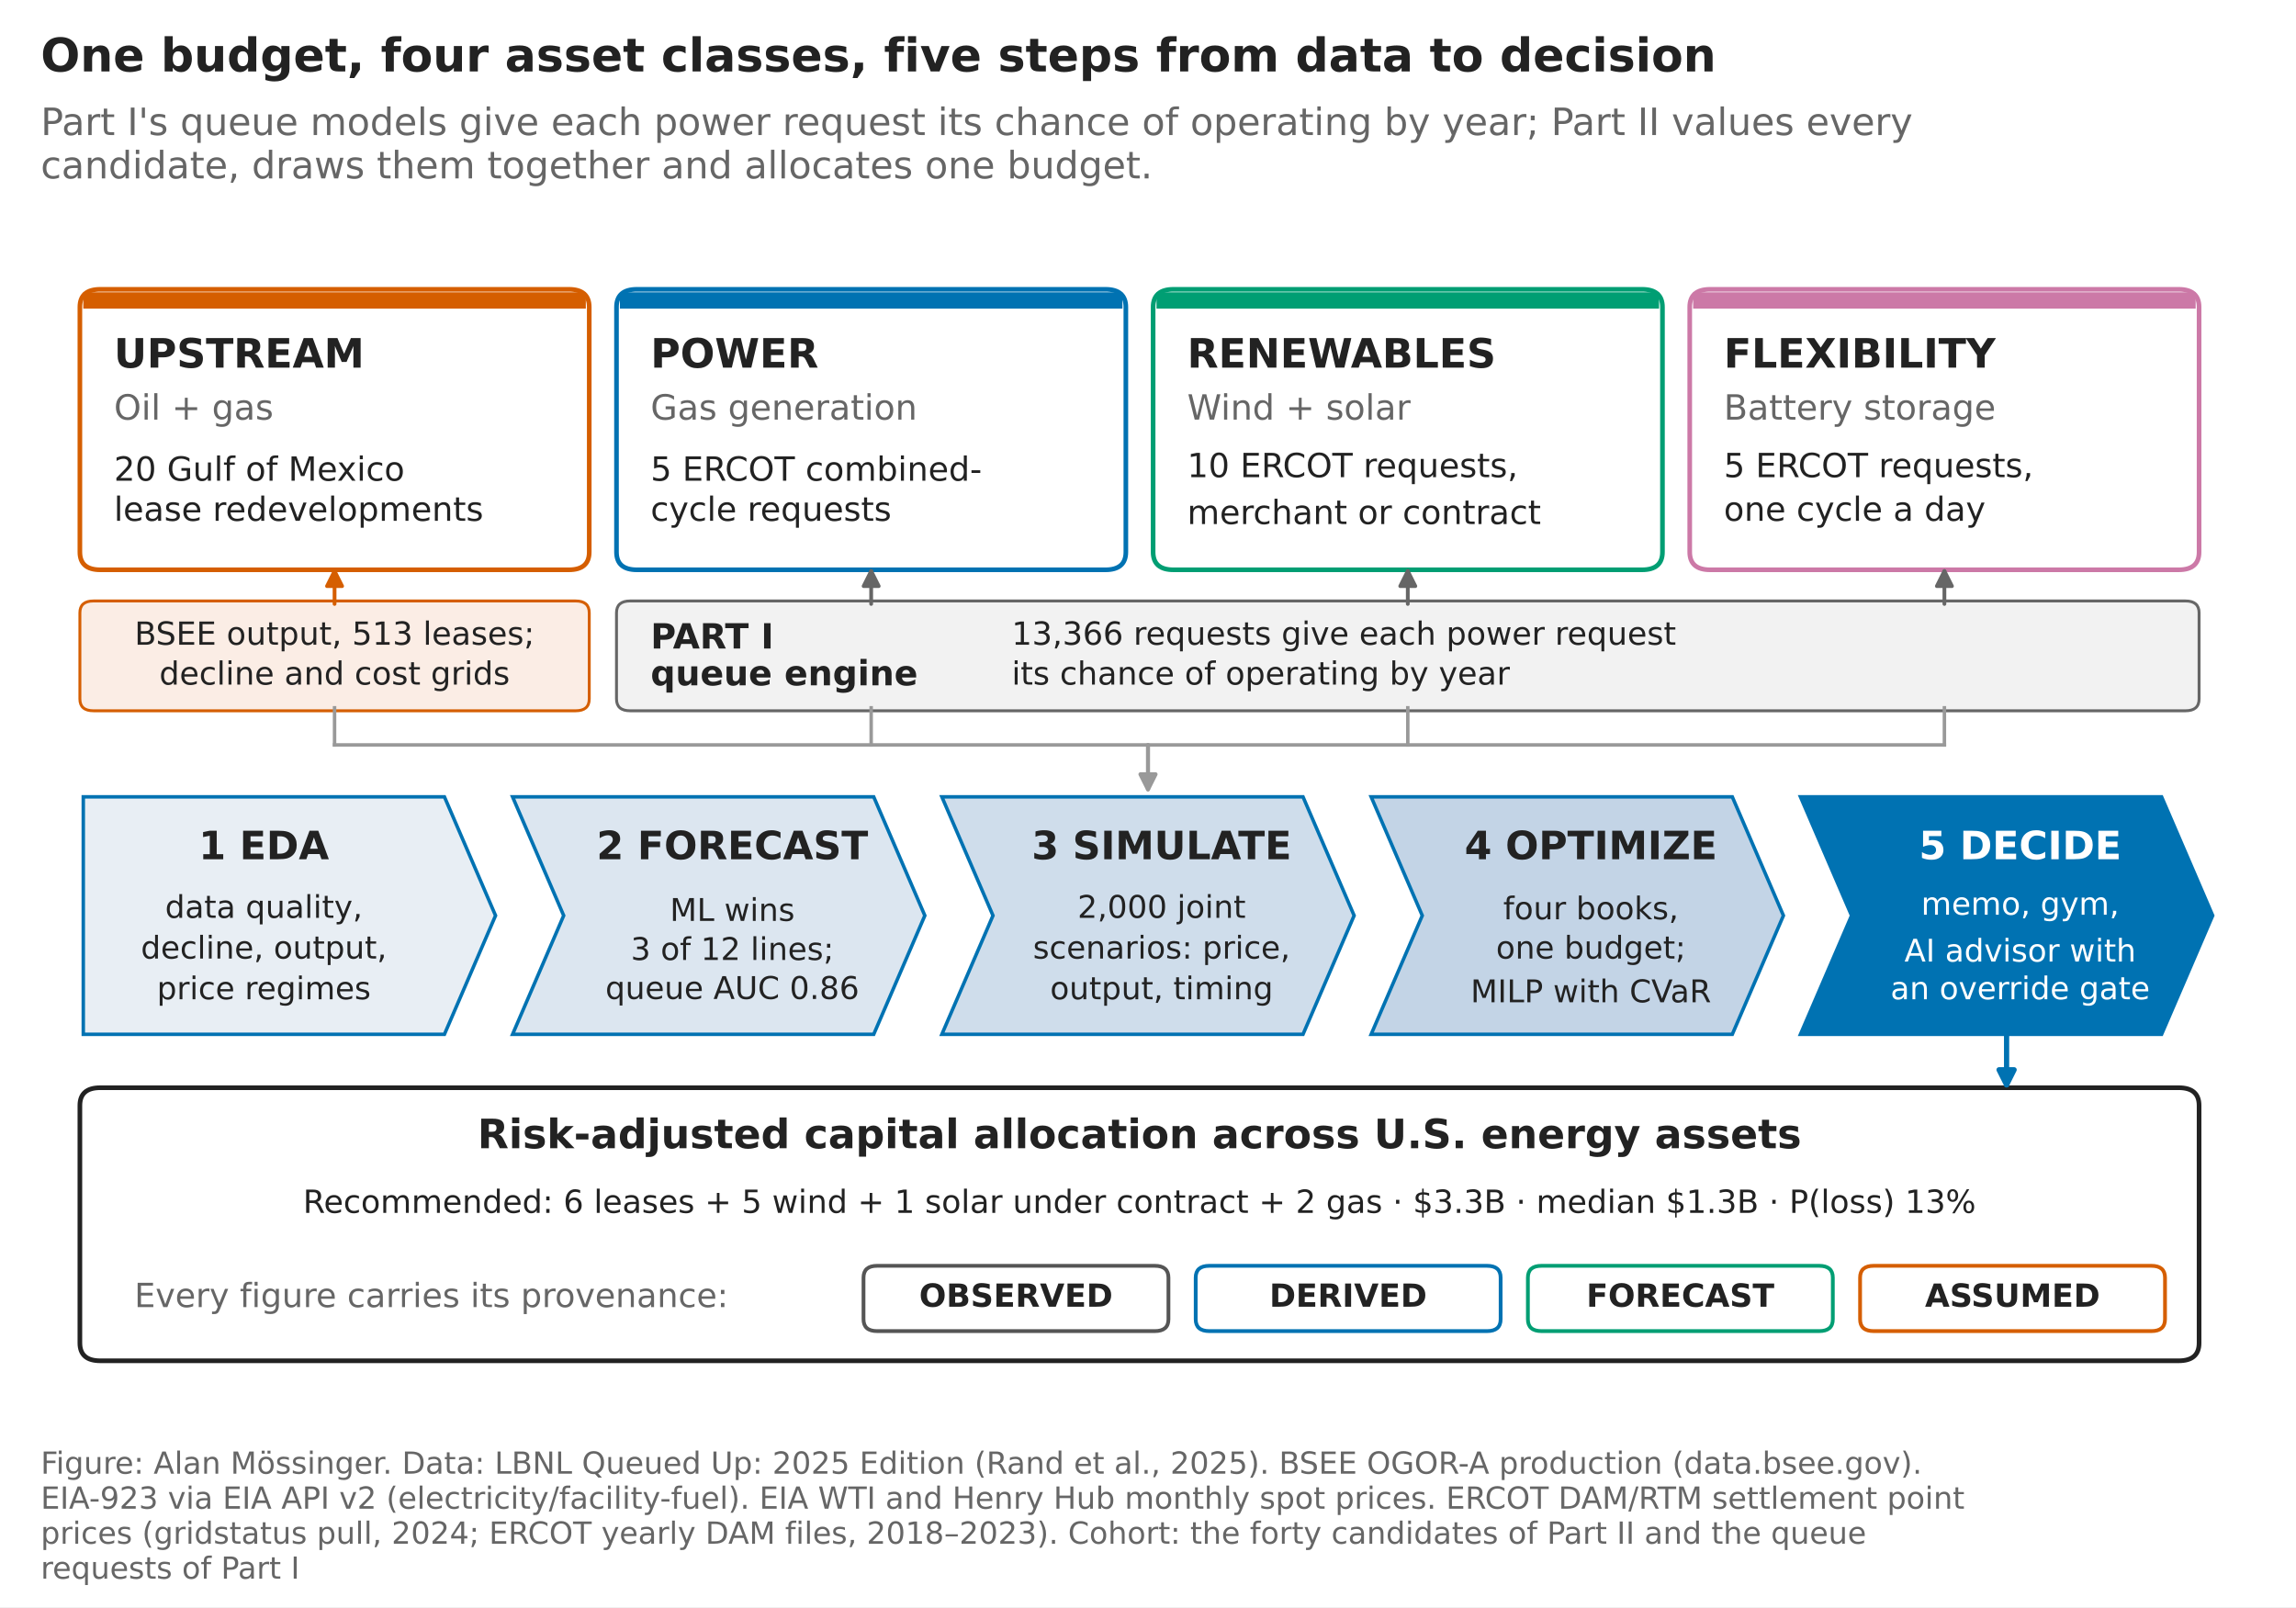
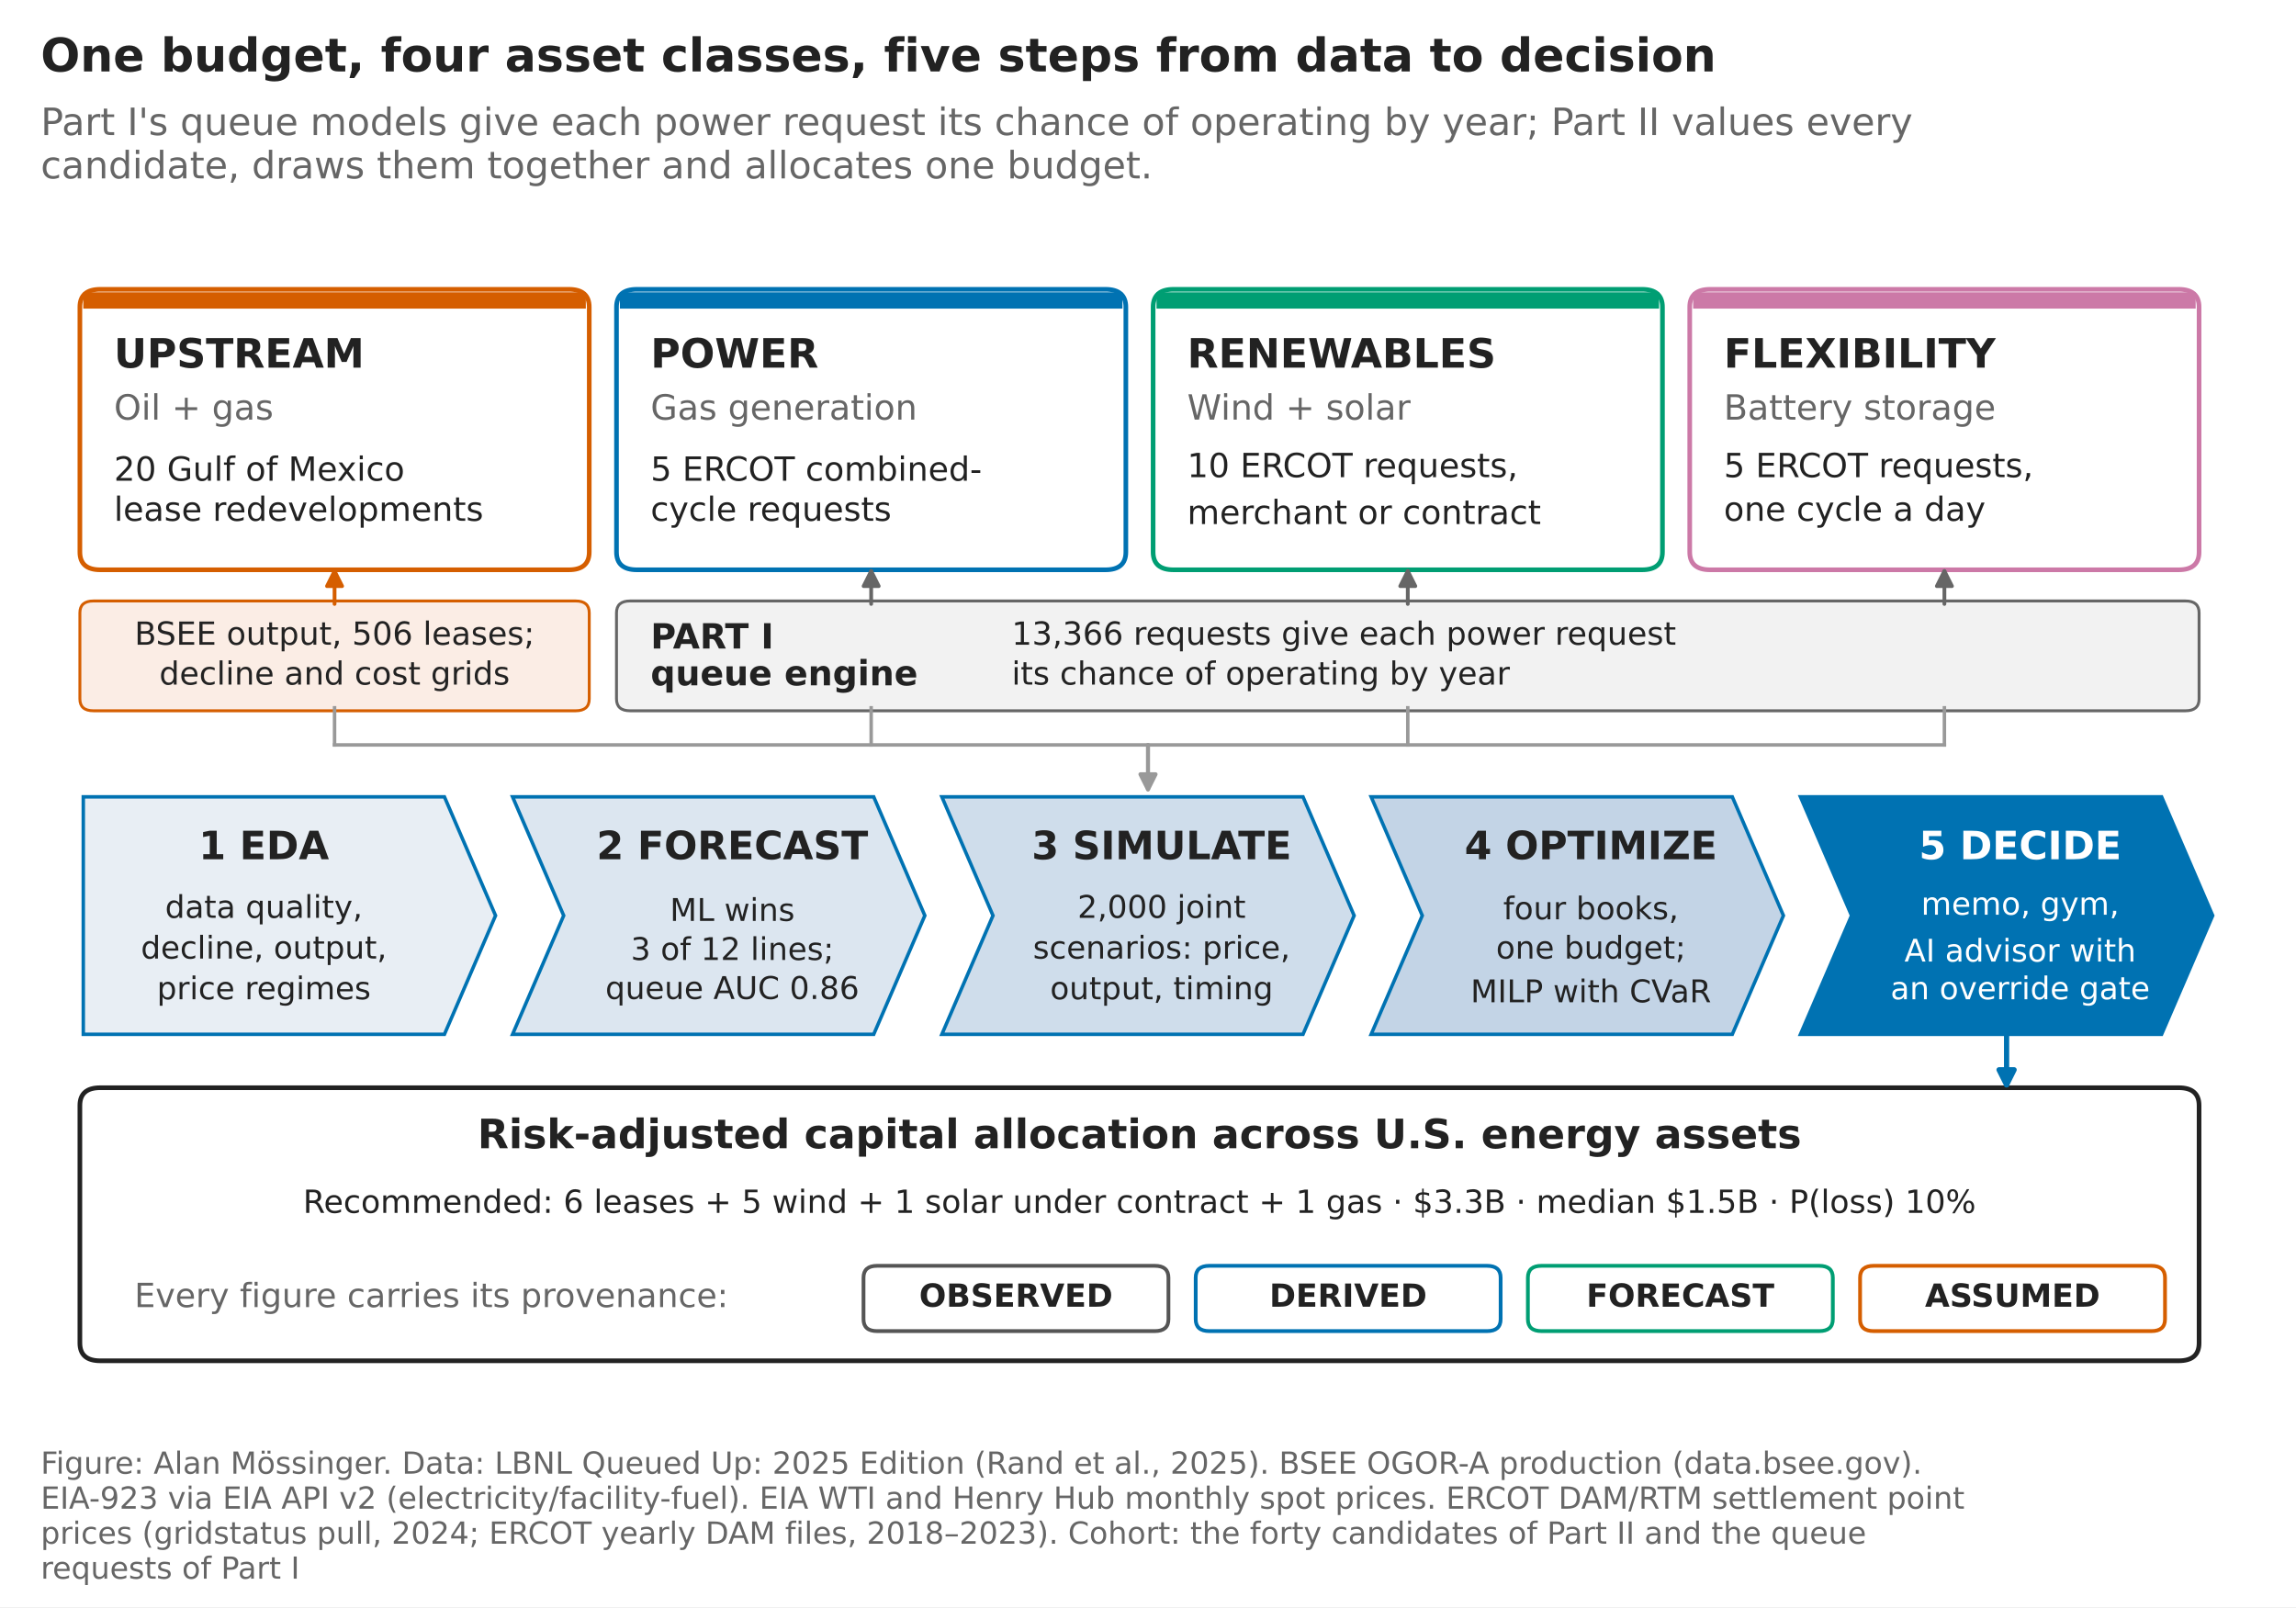
<svg xmlns="http://www.w3.org/2000/svg" width="792pt" height="554.4pt" viewBox="0 0 792 554.4" version="1.1">
  <defs>
    <style type="text/css">*{stroke-linejoin: round; stroke-linecap: butt}</style>
  </defs>
  <g id="figure_1">
    <g id="patch_1">
      <path d="M 0 554.4  L 792 554.4  L 792 0  L 0 0  z " style="fill: #ffffff" />
    </g>
    <g id="axes_1">
      <g id="patch_2">
        <path d="M 34.607 196.565  L 196.206 196.565  Q 203.257 196.565 203.257 190.422  L 203.257 105.95  Q 203.257 99.807 196.206 99.807  L 34.607 99.807  Q 27.556 99.807 27.556 105.95  L 27.556 190.422  Q 27.556 196.565 34.607 196.565  z " clip-path="url(#pcafd7ac4c9)" style="fill: #ffffff; stroke: #d55e00; stroke-width: 1.6; stroke-linejoin: miter" />
      </g>
      <g id="patch_3">
        <path d="M 28.731 106.462  L 202.082 106.462  L 202.082 100.83  L 28.731 100.83  z " clip-path="url(#pcafd7ac4c9)" style="fill: #d55e00" />
      </g>
      <g id="patch_4">
        <path d="M 219.711 196.565  L 381.309 196.565  Q 388.361 196.565 388.361 190.422  L 388.361 105.95  Q 388.361 99.807 381.309 99.807  L 219.711 99.807  Q 212.659 99.807 212.659 105.95  L 212.659 190.422  Q 212.659 196.565 219.711 196.565  z " clip-path="url(#pcafd7ac4c9)" style="fill: #ffffff; stroke: #0072b2; stroke-width: 1.6; stroke-linejoin: miter" />
      </g>
      <g id="patch_5">
        <path d="M 213.834 106.462  L 387.186 106.462  L 387.186 100.83  L 213.834 100.83  z " clip-path="url(#pcafd7ac4c9)" style="fill: #0072b2" />
      </g>
      <g id="patch_6">
        <path d="M 404.814 196.565  L 566.413 196.565  Q 573.464 196.565 573.464 190.422  L 573.464 105.95  Q 573.464 99.807 566.413 99.807  L 404.814 99.807  Q 397.763 99.807 397.763 105.95  L 397.763 190.422  Q 397.763 196.565 404.814 196.565  z " clip-path="url(#pcafd7ac4c9)" style="fill: #ffffff; stroke: #009e73; stroke-width: 1.6; stroke-linejoin: miter" />
      </g>
      <g id="patch_7">
        <path d="M 398.938 106.462  L 572.289 106.462  L 572.289 100.83  L 398.938 100.83  z " clip-path="url(#pcafd7ac4c9)" style="fill: #009e73" />
      </g>
      <g id="patch_8">
        <path d="M 589.918 196.565  L 751.517 196.565  Q 758.568 196.565 758.568 190.422  L 758.568 105.95  Q 758.568 99.807 751.517 99.807  L 589.918 99.807  Q 582.867 99.807 582.867 105.95  L 582.867 190.422  Q 582.867 196.565 589.918 196.565  z " clip-path="url(#pcafd7ac4c9)" style="fill: #ffffff; stroke: #cc79a7; stroke-width: 1.6; stroke-linejoin: miter" />
      </g>
      <g id="patch_9">
        <path d="M 584.042 106.462  L 757.393 106.462  L 757.393 100.83  L 584.042 100.83  z " clip-path="url(#pcafd7ac4c9)" style="fill: #cc79a7" />
      </g>
      <g id="patch_10">
        <path d="M 32.257 245.201  L 198.556 245.201  Q 203.257 245.201 203.257 241.105  L 203.257 211.412  Q 203.257 207.316 198.556 207.316  L 32.257 207.316  Q 27.556 207.316 27.556 211.412  L 27.556 241.105  Q 27.556 245.201 32.257 245.201  z " clip-path="url(#pcafd7ac4c9)" style="fill: #fbede5; stroke: #d55e00; stroke-linejoin: miter" />
      </g>
      <g id="patch_11">
        <path d="M 217.36 245.201  L 753.867 245.201  Q 758.568 245.201 758.568 241.105  L 758.568 211.412  Q 758.568 207.316 753.867 207.316  L 217.36 207.316  Q 212.659 207.316 212.659 211.412  L 212.659 241.105  Q 212.659 245.201 217.36 245.201  z " clip-path="url(#pcafd7ac4c9)" style="fill: #f2f2f2; stroke: #666666; stroke-linejoin: miter" />
      </g>
      <g id="patch_12">
        <path d="M 28.731 356.806  L 153.308 356.806  L 170.937 315.85  L 153.308 274.894  L 28.731 274.894  z " clip-path="url(#pcafd7ac4c9)" style="fill: #e8eef4; stroke: #0072b2; stroke-width: 1.2; stroke-linejoin: miter" />
      </g>
      <g id="patch_13">
        <path d="M 176.814 356.806  L 301.391 356.806  L 319.02 315.85  L 301.391 274.894  L 176.814 274.894  L 194.443 315.85  z " clip-path="url(#pcafd7ac4c9)" style="fill: #dce6f0; stroke: #0072b2; stroke-width: 1.2; stroke-linejoin: miter" />
      </g>
      <g id="patch_14">
        <path d="M 324.897 356.806  L 449.474 356.806  L 467.103 315.85  L 449.474 274.894  L 324.897 274.894  L 342.526 315.85  z " clip-path="url(#pcafd7ac4c9)" style="fill: #cfddeb; stroke: #0072b2; stroke-width: 1.2; stroke-linejoin: miter" />
      </g>
      <g id="patch_15">
        <path d="M 472.98 356.806  L 597.557 356.806  L 615.186 315.85  L 597.557 274.894  L 472.98 274.894  L 490.609 315.85  z " clip-path="url(#pcafd7ac4c9)" style="fill: #c3d4e6; stroke: #0072b2; stroke-width: 1.2; stroke-linejoin: miter" />
      </g>
      <g id="patch_16">
        <path d="M 621.063 356.806  L 745.64 356.806  L 763.269 315.85  L 745.64 274.894  L 621.063 274.894  L 638.692 315.85  z " clip-path="url(#pcafd7ac4c9)" style="fill: #0072b2; stroke: #0072b2; stroke-width: 1.2; stroke-linejoin: miter" />
      </g>
      <g id="patch_17">
        <path d="M 34.607 469.435  L 751.517 469.435  Q 758.568 469.435 758.568 463.291  L 758.568 381.379  Q 758.568 375.236 751.517 375.236  L 34.607 375.236  Q 27.556 375.236 27.556 381.379  L 27.556 463.291  Q 27.556 469.435 34.607 469.435  z " clip-path="url(#pcafd7ac4c9)" style="fill: #ffffff; stroke: #222222; stroke-width: 1.6; stroke-linejoin: miter" />
      </g>
      <g id="patch_18">
        <path d="M 302.567 459.196  L 398.351 459.196  Q 403.052 459.196 403.052 455.1  L 403.052 440.766  Q 403.052 436.67 398.351 436.67  L 302.567 436.67  Q 297.866 436.67 297.866 440.766  L 297.866 455.1  Q 297.866 459.196 302.567 459.196  z " clip-path="url(#pcafd7ac4c9)" style="fill: #ffffff; stroke: #555555; stroke-width: 1.3; stroke-linejoin: miter" />
      </g>
      <g id="patch_19">
        <path d="M 417.155 459.196  L 512.939 459.196  Q 517.64 459.196 517.64 455.1  L 517.64 440.766  Q 517.64 436.67 512.939 436.67  L 417.155 436.67  Q 412.454 436.67 412.454 440.766  L 412.454 455.1  Q 412.454 459.196 417.155 459.196  z " clip-path="url(#pcafd7ac4c9)" style="fill: #ffffff; stroke: #0072b2; stroke-width: 1.3; stroke-linejoin: miter" />
      </g>
      <g id="patch_20">
        <path d="M 531.743 459.196  L 627.527 459.196  Q 632.228 459.196 632.228 455.1  L 632.228 440.766  Q 632.228 436.67 627.527 436.67  L 531.743 436.67  Q 527.042 436.67 527.042 440.766  L 527.042 455.1  Q 527.042 459.196 531.743 459.196  z " clip-path="url(#pcafd7ac4c9)" style="fill: #ffffff; stroke: #009e73; stroke-width: 1.3; stroke-linejoin: miter" />
      </g>
      <g id="patch_21">
        <path d="M 646.331 459.196  L 742.115 459.196  Q 746.816 459.196 746.816 455.1  L 746.816 440.766  Q 746.816 436.67 742.115 436.67  L 646.331 436.67  Q 641.63 436.67 641.63 440.766  L 641.63 455.1  Q 641.63 459.196 646.331 459.196  z " clip-path="url(#pcafd7ac4c9)" style="fill: #ffffff; stroke: #d55e00; stroke-width: 1.3; stroke-linejoin: miter" />
      </g>
      <g id="line2d_1">
        <path d="M 115.406 256.975  L 670.717 256.975  " clip-path="url(#pcafd7ac4c9)" style="fill: none; stroke: #999999; stroke-width: 1.2; stroke-linecap: square" />
      </g>
      <g id="line2d_2">
        <path d="M 115.406 244.177  L 115.406 256.975  " clip-path="url(#pcafd7ac4c9)" style="fill: none; stroke: #999999; stroke-width: 1.2; stroke-linecap: square" />
      </g>
      <g id="line2d_3">
        <path d="M 300.51 244.177  L 300.51 256.975  " clip-path="url(#pcafd7ac4c9)" style="fill: none; stroke: #999999; stroke-width: 1.2; stroke-linecap: square" />
      </g>
      <g id="line2d_4">
        <path d="M 485.614 244.177  L 485.614 256.975  " clip-path="url(#pcafd7ac4c9)" style="fill: none; stroke: #999999; stroke-width: 1.2; stroke-linecap: square" />
      </g>
      <g id="line2d_5">
        <path d="M 670.717 244.177  L 670.717 256.975  " clip-path="url(#pcafd7ac4c9)" style="fill: none; stroke: #999999; stroke-width: 1.2; stroke-linecap: square" />
      </g>
      <g id="text_1">
        <text style="font-weight: 700; font-size: 14px; font-family: 'DejaVu Sans', 'Bitstream Vera Sans', 'Computer Modern Sans Serif', 'Lucida Grande', 'Verdana', 'Geneva', 'Lucid', 'Arial', 'Helvetica', 'Avant Garde', sans-serif; text-anchor: start; fill: #222222" x="39.308" y="126.826" transform="rotate(-0 39.30812 126.8257)">UPSTREAM</text>
      </g>
      <g id="text_2">
        <text style="font-size: 12px; font-family: 'DejaVu Sans', 'Bitstream Vera Sans', 'Computer Modern Sans Serif', 'Lucida Grande', 'Verdana', 'Geneva', 'Lucid', 'Arial', 'Helvetica', 'Avant Garde', sans-serif; text-anchor: start; fill: #666666" x="39.308" y="144.761" transform="rotate(-0 39.30812 144.7612)">Oil + gas</text>
      </g>
      <g id="text_3">
        <text style="font-size: 11.5px; font-family: 'DejaVu Sans', 'Bitstream Vera Sans', 'Computer Modern Sans Serif', 'Lucida Grande', 'Verdana', 'Geneva', 'Lucid', 'Arial', 'Helvetica', 'Avant Garde', sans-serif; fill: #222222" transform="translate(39.30812 165.8357)">20 Gulf of Mexico</text>
        <text style="font-size: 11.5px; font-family: 'DejaVu Sans', 'Bitstream Vera Sans', 'Computer Modern Sans Serif', 'Lucida Grande', 'Verdana', 'Geneva', 'Lucid', 'Arial', 'Helvetica', 'Avant Garde', sans-serif; fill: #222222" transform="translate(39.30812 179.6716)">lease redevelopments</text>
      </g>
      <g id="text_4">
        <text style="font-weight: 700; font-size: 14px; font-family: 'DejaVu Sans', 'Bitstream Vera Sans', 'Computer Modern Sans Serif', 'Lucida Grande', 'Verdana', 'Geneva', 'Lucid', 'Arial', 'Helvetica', 'Avant Garde', sans-serif; text-anchor: start; fill: #222222" x="224.412" y="126.826" transform="rotate(-0 224.4118 126.8257)">POWER</text>
      </g>
      <g id="text_5">
        <text style="font-size: 12px; font-family: 'DejaVu Sans', 'Bitstream Vera Sans', 'Computer Modern Sans Serif', 'Lucida Grande', 'Verdana', 'Geneva', 'Lucid', 'Arial', 'Helvetica', 'Avant Garde', sans-serif; text-anchor: start; fill: #666666" x="224.412" y="144.761" transform="rotate(-0 224.4118 144.7612)">Gas generation</text>
      </g>
      <g id="text_6">
        <text style="font-size: 11.5px; font-family: 'DejaVu Sans', 'Bitstream Vera Sans', 'Computer Modern Sans Serif', 'Lucida Grande', 'Verdana', 'Geneva', 'Lucid', 'Arial', 'Helvetica', 'Avant Garde', sans-serif; fill: #222222" transform="translate(224.4118 165.8357)">5 ERCOT combined-</text>
        <text style="font-size: 11.5px; font-family: 'DejaVu Sans', 'Bitstream Vera Sans', 'Computer Modern Sans Serif', 'Lucida Grande', 'Verdana', 'Geneva', 'Lucid', 'Arial', 'Helvetica', 'Avant Garde', sans-serif; fill: #222222" transform="translate(224.4118 179.6716)">cycle requests</text>
      </g>
      <g id="text_7">
        <text style="font-weight: 700; font-size: 14px; font-family: 'DejaVu Sans', 'Bitstream Vera Sans', 'Computer Modern Sans Serif', 'Lucida Grande', 'Verdana', 'Geneva', 'Lucid', 'Arial', 'Helvetica', 'Avant Garde', sans-serif; text-anchor: start; fill: #222222" x="409.516" y="126.826" transform="rotate(-0 409.5155 126.8257)">RENEWABLES</text>
      </g>
      <g id="text_8">
        <text style="font-size: 12px; font-family: 'DejaVu Sans', 'Bitstream Vera Sans', 'Computer Modern Sans Serif', 'Lucida Grande', 'Verdana', 'Geneva', 'Lucid', 'Arial', 'Helvetica', 'Avant Garde', sans-serif; text-anchor: start; fill: #666666" x="409.516" y="144.761" transform="rotate(-0 409.5155 144.7612)">Wind + solar</text>
      </g>
      <g id="text_9">
        <text style="font-size: 11.5px; font-family: 'DejaVu Sans', 'Bitstream Vera Sans', 'Computer Modern Sans Serif', 'Lucida Grande', 'Verdana', 'Geneva', 'Lucid', 'Arial', 'Helvetica', 'Avant Garde', sans-serif; fill: #222222" transform="translate(409.5155 164.6201)">10 ERCOT requests,</text>
        <text style="font-size: 11.5px; font-family: 'DejaVu Sans', 'Bitstream Vera Sans', 'Computer Modern Sans Serif', 'Lucida Grande', 'Verdana', 'Geneva', 'Lucid', 'Arial', 'Helvetica', 'Avant Garde', sans-serif; fill: #222222" transform="translate(409.5155 180.7857)">merchant or contract</text>
      </g>
      <g id="text_10">
        <text style="font-weight: 700; font-size: 14px; font-family: 'DejaVu Sans', 'Bitstream Vera Sans', 'Computer Modern Sans Serif', 'Lucida Grande', 'Verdana', 'Geneva', 'Lucid', 'Arial', 'Helvetica', 'Avant Garde', sans-serif; text-anchor: start; fill: #222222" x="594.619" y="126.826" transform="rotate(-0 594.6192 126.8257)">FLEXIBILITY</text>
      </g>
      <g id="text_11">
        <text style="font-size: 12px; font-family: 'DejaVu Sans', 'Bitstream Vera Sans', 'Computer Modern Sans Serif', 'Lucida Grande', 'Verdana', 'Geneva', 'Lucid', 'Arial', 'Helvetica', 'Avant Garde', sans-serif; text-anchor: start; fill: #666666" x="594.619" y="144.76" transform="rotate(-0 594.6192 144.7603)">Battery storage</text>
      </g>
      <g id="text_12">
        <text style="font-size: 11.5px; font-family: 'DejaVu Sans', 'Bitstream Vera Sans', 'Computer Modern Sans Serif', 'Lucida Grande', 'Verdana', 'Geneva', 'Lucid', 'Arial', 'Helvetica', 'Avant Garde', sans-serif; fill: #222222" transform="translate(594.6192 164.6201)">5 ERCOT requests,</text>
        <text style="font-size: 11.5px; font-family: 'DejaVu Sans', 'Bitstream Vera Sans', 'Computer Modern Sans Serif', 'Lucida Grande', 'Verdana', 'Geneva', 'Lucid', 'Arial', 'Helvetica', 'Avant Garde', sans-serif; fill: #222222" transform="translate(594.6192 179.6716)">one cycle a day</text>
      </g>
      <g id="text_13">
-         <text style="font-size: 11px; font-family: 'DejaVu Sans', 'Bitstream Vera Sans', 'Computer Modern Sans Serif', 'Lucida Grande', 'Verdana', 'Geneva', 'Lucid', 'Arial', 'Helvetica', 'Avant Garde', sans-serif; fill: #222222" transform="translate(46.40623 222.4187)">BSEE output, 513 leases;</text>
+         <text style="font-size: 11px; font-family: 'DejaVu Sans', 'Bitstream Vera Sans', 'Computer Modern Sans Serif', 'Lucida Grande', 'Verdana', 'Geneva', 'Lucid', 'Arial', 'Helvetica', 'Avant Garde', sans-serif; fill: #222222" transform="translate(46.40623 222.4187)">BSEE output, 506 leases;</text>
        <text style="font-size: 11px; font-family: 'DejaVu Sans', 'Bitstream Vera Sans', 'Computer Modern Sans Serif', 'Lucida Grande', 'Verdana', 'Geneva', 'Lucid', 'Arial', 'Helvetica', 'Avant Garde', sans-serif; fill: #222222" transform="translate(54.94068 236.1687)">decline and cost grids</text>
      </g>
      <g id="patch_22">
        <path d="M 115.406 208.34  Q 115.406 201.941 115.406 196.995  " style="fill: none; stroke: #d55e00; stroke-width: 1.3; stroke-linecap: round" />
        <path d="M 112.806 202.195  L 115.406 196.995  L 118.006 202.195  z " style="fill: #d55e00; stroke: #d55e00; stroke-width: 1.3; stroke-linecap: round" />
      </g>
      <g id="text_14">
        <text style="font-weight: 700; font-size: 12px; font-family: 'DejaVu Sans', 'Bitstream Vera Sans', 'Computer Modern Sans Serif', 'Lucida Grande', 'Verdana', 'Geneva', 'Lucid', 'Arial', 'Helvetica', 'Avant Garde', sans-serif; fill: #222222" transform="translate(224.4118 223.7327)">PART I</text>
        <text style="font-weight: 700; font-size: 12px; font-family: 'DejaVu Sans', 'Bitstream Vera Sans', 'Computer Modern Sans Serif', 'Lucida Grande', 'Verdana', 'Geneva', 'Lucid', 'Arial', 'Helvetica', 'Avant Garde', sans-serif; fill: #222222" transform="translate(224.4118 236.4227)">queue engine</text>
      </g>
      <g id="text_15">
        <text style="font-size: 11px; font-family: 'DejaVu Sans', 'Bitstream Vera Sans', 'Computer Modern Sans Serif', 'Lucida Grande', 'Verdana', 'Geneva', 'Lucid', 'Arial', 'Helvetica', 'Avant Garde', sans-serif; fill: #222222" transform="translate(348.9895 222.4187)">13,366 requests give each power request</text>
        <text style="font-size: 11px; font-family: 'DejaVu Sans', 'Bitstream Vera Sans', 'Computer Modern Sans Serif', 'Lucida Grande', 'Verdana', 'Geneva', 'Lucid', 'Arial', 'Helvetica', 'Avant Garde', sans-serif; fill: #222222" transform="translate(348.9895 236.1687)">its chance of operating by year</text>
      </g>
      <g id="patch_23">
        <path d="M 300.51 208.34  Q 300.51 201.941 300.51 196.995  " style="fill: none; stroke: #666666; stroke-width: 1.3; stroke-linecap: round" />
        <path d="M 297.91 202.195  L 300.51 196.995  L 303.11 202.195  z " style="fill: #666666; stroke: #666666; stroke-width: 1.3; stroke-linecap: round" />
      </g>
      <g id="patch_24">
        <path d="M 485.614 208.34  Q 485.614 201.941 485.614 196.995  " style="fill: none; stroke: #666666; stroke-width: 1.3; stroke-linecap: round" />
        <path d="M 483.014 202.195  L 485.614 196.995  L 488.214 202.195  z " style="fill: #666666; stroke: #666666; stroke-width: 1.3; stroke-linecap: round" />
      </g>
      <g id="patch_25">
        <path d="M 670.717 208.34  Q 670.717 201.941 670.717 196.995  " style="fill: none; stroke: #666666; stroke-width: 1.3; stroke-linecap: round" />
        <path d="M 668.117 202.195  L 670.717 196.995  L 673.317 202.195  z " style="fill: #666666; stroke: #666666; stroke-width: 1.3; stroke-linecap: round" />
      </g>
      <g id="patch_26">
        <path d="M 396 256.975  Q 396 265.423 396 272.305  " style="fill: none; stroke: #999999; stroke-width: 1.4; stroke-linecap: round" />
        <path d="M 398.6 267.105  L 396 272.305  L 393.4 267.105  z " style="fill: #999999; stroke: #999999; stroke-width: 1.4; stroke-linecap: round" />
      </g>
      <g id="text_16">
        <text style="font-weight: 700; font-size: 13.5px; font-family: 'DejaVu Sans', 'Bitstream Vera Sans', 'Computer Modern Sans Serif', 'Lucida Grande', 'Verdana', 'Geneva', 'Lucid', 'Arial', 'Helvetica', 'Avant Garde', sans-serif; text-anchor: middle; fill: #222222" x="91.02" y="296.413" transform="rotate(-0 91.01963 296.4134)">1  EDA</text>
      </g>
      <g id="text_17">
        <text style="font-size: 10.8px; font-family: 'DejaVu Sans', 'Bitstream Vera Sans', 'Computer Modern Sans Serif', 'Lucida Grande', 'Verdana', 'Geneva', 'Lucid', 'Arial', 'Helvetica', 'Avant Garde', sans-serif; fill: #222222" transform="translate(56.95069 316.6347)">data quality,</text>
        <text style="font-size: 10.8px; font-family: 'DejaVu Sans', 'Bitstream Vera Sans', 'Computer Modern Sans Serif', 'Lucida Grande', 'Verdana', 'Geneva', 'Lucid', 'Arial', 'Helvetica', 'Avant Garde', sans-serif; fill: #222222" transform="translate(48.59504 330.6747)">decline, output,</text>
        <text style="font-size: 10.8px; font-family: 'DejaVu Sans', 'Bitstream Vera Sans', 'Computer Modern Sans Serif', 'Lucida Grande', 'Verdana', 'Geneva', 'Lucid', 'Arial', 'Helvetica', 'Avant Garde', sans-serif; fill: #222222" transform="translate(54.11569 344.7147)">price regimes</text>
      </g>
      <g id="text_18">
        <text style="font-weight: 700; font-size: 13.5px; font-family: 'DejaVu Sans', 'Bitstream Vera Sans', 'Computer Modern Sans Serif', 'Lucida Grande', 'Verdana', 'Geneva', 'Lucid', 'Arial', 'Helvetica', 'Avant Garde', sans-serif; text-anchor: middle; fill: #222222" x="252.618" y="296.413" transform="rotate(-0 252.6181 296.4134)">2  FORECAST</text>
      </g>
      <g id="text_19">
        <text style="font-size: 10.8px; font-family: 'DejaVu Sans', 'Bitstream Vera Sans', 'Computer Modern Sans Serif', 'Lucida Grande', 'Verdana', 'Geneva', 'Lucid', 'Arial', 'Helvetica', 'Avant Garde', sans-serif; fill: #222222" transform="translate(231.0822 317.681)">ML wins</text>
        <text style="font-size: 10.8px; font-family: 'DejaVu Sans', 'Bitstream Vera Sans', 'Computer Modern Sans Serif', 'Lucida Grande', 'Verdana', 'Geneva', 'Lucid', 'Arial', 'Helvetica', 'Avant Garde', sans-serif; fill: #222222" transform="translate(217.5797 331.17)">3 of 12 lines;</text>
        <text style="font-size: 10.8px; font-family: 'DejaVu Sans', 'Bitstream Vera Sans', 'Computer Modern Sans Serif', 'Lucida Grande', 'Verdana', 'Geneva', 'Lucid', 'Arial', 'Helvetica', 'Avant Garde', sans-serif; fill: #222222" transform="translate(208.8275 344.6194)">queue AUC 0.86</text>
      </g>
      <g id="text_20">
        <text style="font-weight: 700; font-size: 13.5px; font-family: 'DejaVu Sans', 'Bitstream Vera Sans', 'Computer Modern Sans Serif', 'Lucida Grande', 'Verdana', 'Geneva', 'Lucid', 'Arial', 'Helvetica', 'Avant Garde', sans-serif; text-anchor: middle; fill: #222222" x="400.701" y="296.413" transform="rotate(-0 400.701 296.4134)">3  SIMULATE</text>
      </g>
      <g id="text_21">
        <text style="font-size: 10.8px; font-family: 'DejaVu Sans', 'Bitstream Vera Sans', 'Computer Modern Sans Serif', 'Lucida Grande', 'Verdana', 'Geneva', 'Lucid', 'Arial', 'Helvetica', 'Avant Garde', sans-serif; fill: #222222" transform="translate(371.682 316.6347)">2,000 joint</text>
        <text style="font-size: 10.8px; font-family: 'DejaVu Sans', 'Bitstream Vera Sans', 'Computer Modern Sans Serif', 'Lucida Grande', 'Verdana', 'Geneva', 'Lucid', 'Arial', 'Helvetica', 'Avant Garde', sans-serif; fill: #222222" transform="translate(356.3358 330.6747)">scenarios: price,</text>
        <text style="font-size: 10.8px; font-family: 'DejaVu Sans', 'Bitstream Vera Sans', 'Computer Modern Sans Serif', 'Lucida Grande', 'Verdana', 'Geneva', 'Lucid', 'Arial', 'Helvetica', 'Avant Garde', sans-serif; fill: #222222" transform="translate(362.2303 344.7147)">output, timing</text>
      </g>
      <g id="text_22">
        <text style="font-weight: 700; font-size: 13.5px; font-family: 'DejaVu Sans', 'Bitstream Vera Sans', 'Computer Modern Sans Serif', 'Lucida Grande', 'Verdana', 'Geneva', 'Lucid', 'Arial', 'Helvetica', 'Avant Garde', sans-serif; text-anchor: middle; fill: #222222" x="548.784" y="296.413" transform="rotate(-0 548.784 296.4134)">4  OPTIMIZE</text>
      </g>
      <g id="text_23">
        <text style="font-size: 10.8px; font-family: 'DejaVu Sans', 'Bitstream Vera Sans', 'Computer Modern Sans Serif', 'Lucida Grande', 'Verdana', 'Geneva', 'Lucid', 'Arial', 'Helvetica', 'Avant Garde', sans-serif; fill: #222222" transform="translate(518.528 317.13)">four books,</text>
        <text style="font-size: 10.8px; font-family: 'DejaVu Sans', 'Bitstream Vera Sans', 'Computer Modern Sans Serif', 'Lucida Grande', 'Verdana', 'Geneva', 'Lucid', 'Arial', 'Helvetica', 'Avant Garde', sans-serif; fill: #222222" transform="translate(516.0533 330.6747)">one budget;</text>
        <text style="font-size: 10.8px; font-family: 'DejaVu Sans', 'Bitstream Vera Sans', 'Computer Modern Sans Serif', 'Lucida Grande', 'Verdana', 'Geneva', 'Lucid', 'Arial', 'Helvetica', 'Avant Garde', sans-serif; fill: #222222" transform="translate(507.2723 345.761)">MILP with CVaR</text>
      </g>
      <g id="text_24">
        <text style="font-weight: 700; font-size: 13.5px; font-family: 'DejaVu Sans', 'Bitstream Vera Sans', 'Computer Modern Sans Serif', 'Lucida Grande', 'Verdana', 'Geneva', 'Lucid', 'Arial', 'Helvetica', 'Avant Garde', sans-serif; text-anchor: middle; fill: #ffffff" x="696.867" y="296.413" transform="rotate(-0 696.867 296.4134)">5  DECIDE</text>
      </g>
      <g id="text_25">
        <text style="font-size: 10.8px; font-family: 'DejaVu Sans', 'Bitstream Vera Sans', 'Computer Modern Sans Serif', 'Lucida Grande', 'Verdana', 'Geneva', 'Lucid', 'Arial', 'Helvetica', 'Avant Garde', sans-serif; fill: #ffffff" transform="translate(662.6875 315.5556)">memo, gym,</text>
        <text style="font-size: 10.8px; font-family: 'DejaVu Sans', 'Bitstream Vera Sans', 'Computer Modern Sans Serif', 'Lucida Grande', 'Verdana', 'Geneva', 'Lucid', 'Arial', 'Helvetica', 'Avant Garde', sans-serif; fill: #ffffff" transform="translate(656.9213 331.721)">AI advisor with</text>
        <text style="font-size: 10.8px; font-family: 'DejaVu Sans', 'Bitstream Vera Sans', 'Computer Modern Sans Serif', 'Lucida Grande', 'Verdana', 'Geneva', 'Lucid', 'Arial', 'Helvetica', 'Avant Garde', sans-serif; fill: #ffffff" transform="translate(652.1069 344.7147)">an override gate</text>
      </g>
      <g id="patch_27">
        <path d="M 692.166 356.806  Q 692.166 366.533 692.166 374.247  " style="fill: none; stroke: #0072b2; stroke-width: 1.8; stroke-linecap: round" />
        <path d="M 694.766 369.047  L 692.166 374.247  L 689.566 369.047  z " style="fill: #0072b2; stroke: #0072b2; stroke-width: 1.8; stroke-linecap: round" />
      </g>
      <g id="text_26">
        <text style="font-weight: 700; font-size: 14px; font-family: 'DejaVu Sans', 'Bitstream Vera Sans', 'Computer Modern Sans Serif', 'Lucida Grande', 'Verdana', 'Geneva', 'Lucid', 'Arial', 'Helvetica', 'Avant Garde', sans-serif; text-anchor: middle; fill: #222222" x="393.062" y="396.113" transform="rotate(-0 393.0618 396.1128)">Risk-adjusted capital allocation across U.S. energy assets</text>
      </g>
      <g id="text_27">
-         <text style="font-size: 11px; font-family: 'DejaVu Sans', 'Bitstream Vera Sans', 'Computer Modern Sans Serif', 'Lucida Grande', 'Verdana', 'Geneva', 'Lucid', 'Arial', 'Helvetica', 'Avant Garde', sans-serif; text-anchor: middle; fill: #222222" x="393.062" y="418.407" transform="rotate(-0 393.0618 418.4069)">Recommended: 6 leases + 5 wind + 1 solar under contract + 2 gas  ·  $3.3B  ·  median $1.3B  ·  P(loss) 13%</text>
+         <text style="font-size: 11px; font-family: 'DejaVu Sans', 'Bitstream Vera Sans', 'Computer Modern Sans Serif', 'Lucida Grande', 'Verdana', 'Geneva', 'Lucid', 'Arial', 'Helvetica', 'Avant Garde', sans-serif; text-anchor: middle; fill: #222222" x="393.062" y="418.407" transform="rotate(-0 393.0618 418.4069)">Recommended: 6 leases + 5 wind + 1 solar under contract + 1 gas  ·  $3.3B  ·  median $1.5B  ·  P(loss) 10%</text>
      </g>
      <g id="text_28">
        <text style="font-size: 11.5px; font-family: 'DejaVu Sans', 'Bitstream Vera Sans', 'Computer Modern Sans Serif', 'Lucida Grande', 'Verdana', 'Geneva', 'Lucid', 'Arial', 'Helvetica', 'Avant Garde', sans-serif; text-anchor: start; fill: #666666" x="46.36" y="450.921" transform="rotate(-0 46.35969 450.9207)">Every figure carries its provenance:</text>
      </g>
      <g id="text_29">
        <text style="font-weight: 700; font-size: 11px; font-family: 'DejaVu Sans', 'Bitstream Vera Sans', 'Computer Modern Sans Serif', 'Lucida Grande', 'Verdana', 'Geneva', 'Lucid', 'Arial', 'Helvetica', 'Avant Garde', sans-serif; text-anchor: middle; fill: #222222" x="350.459" y="450.79" transform="rotate(-0 350.4586 450.7904)">OBSERVED</text>
      </g>
      <g id="text_30">
        <text style="font-weight: 700; font-size: 11px; font-family: 'DejaVu Sans', 'Bitstream Vera Sans', 'Computer Modern Sans Serif', 'Lucida Grande', 'Verdana', 'Geneva', 'Lucid', 'Arial', 'Helvetica', 'Avant Garde', sans-serif; text-anchor: middle; fill: #222222" x="465.047" y="450.79" transform="rotate(-0 465.0466 450.7904)">DERIVED</text>
      </g>
      <g id="text_31">
        <text style="font-weight: 700; font-size: 11px; font-family: 'DejaVu Sans', 'Bitstream Vera Sans', 'Computer Modern Sans Serif', 'Lucida Grande', 'Verdana', 'Geneva', 'Lucid', 'Arial', 'Helvetica', 'Avant Garde', sans-serif; text-anchor: middle; fill: #222222" x="579.635" y="450.79" transform="rotate(-0 579.6346 450.7904)">FORECAST</text>
      </g>
      <g id="text_32">
        <text style="font-weight: 700; font-size: 11px; font-family: 'DejaVu Sans', 'Bitstream Vera Sans', 'Computer Modern Sans Serif', 'Lucida Grande', 'Verdana', 'Geneva', 'Lucid', 'Arial', 'Helvetica', 'Avant Garde', sans-serif; text-anchor: middle; fill: #222222" x="694.223" y="450.79" transform="rotate(-0 694.2226 450.7904)">ASSUMED</text>
      </g>
    </g>
    <g id="text_33">
      <text style="font-weight: 700; font-size: 16px; font-family: 'DejaVu Sans', 'Bitstream Vera Sans', 'Computer Modern Sans Serif', 'Lucida Grande', 'Verdana', 'Geneva', 'Lucid', 'Arial', 'Helvetica', 'Avant Garde', sans-serif; text-anchor: start; fill: #222222" x="14.04" y="24.64" transform="rotate(-0 14.04 24.6405)">One budget, four asset classes, five steps from data to decision</text>
    </g>
    <g id="text_34">
      <text style="font-size: 13px; font-family: 'DejaVu Sans', 'Bitstream Vera Sans', 'Computer Modern Sans Serif', 'Lucida Grande', 'Verdana', 'Geneva', 'Lucid', 'Arial', 'Helvetica', 'Avant Garde', sans-serif; fill: #666666" transform="translate(14.04 46.58539)">Part I's queue models give each power request its chance of operating by year; Part II values every</text>
      <text style="font-size: 13px; font-family: 'DejaVu Sans', 'Bitstream Vera Sans', 'Computer Modern Sans Serif', 'Lucida Grande', 'Verdana', 'Geneva', 'Lucid', 'Arial', 'Helvetica', 'Avant Garde', sans-serif; fill: #666666" transform="translate(14.04 61.53539)">candidate, draws them together and allocates one budget.</text>
    </g>
    <g id="text_35">
      <text style="font-size: 10.5px; font-family: 'DejaVu Sans', 'Bitstream Vera Sans', 'Computer Modern Sans Serif', 'Lucida Grande', 'Verdana', 'Geneva', 'Lucid', 'Arial', 'Helvetica', 'Avant Garde', sans-serif; fill: #666666" transform="translate(14.04 508.382)">Figure: Alan Mössinger. Data: LBNL Queued Up: 2025 Edition (Rand et al., 2025). BSEE OGOR-A production (data.bsee.gov).</text>
      <text style="font-size: 10.5px; font-family: 'DejaVu Sans', 'Bitstream Vera Sans', 'Computer Modern Sans Serif', 'Lucida Grande', 'Verdana', 'Geneva', 'Lucid', 'Arial', 'Helvetica', 'Avant Garde', sans-serif; fill: #666666" transform="translate(14.04 520.457)">EIA-923 via EIA API v2 (electricity/facility-fuel). EIA WTI and Henry Hub monthly spot prices. ERCOT DAM/RTM settlement point</text>
      <text style="font-size: 10.5px; font-family: 'DejaVu Sans', 'Bitstream Vera Sans', 'Computer Modern Sans Serif', 'Lucida Grande', 'Verdana', 'Geneva', 'Lucid', 'Arial', 'Helvetica', 'Avant Garde', sans-serif; fill: #666666" transform="translate(14.04 532.532)">prices (gridstatus pull, 2024; ERCOT yearly DAM files, 2018–2023). Cohort: the forty candidates of Part II and the queue</text>
      <text style="font-size: 10.5px; font-family: 'DejaVu Sans', 'Bitstream Vera Sans', 'Computer Modern Sans Serif', 'Lucida Grande', 'Verdana', 'Geneva', 'Lucid', 'Arial', 'Helvetica', 'Avant Garde', sans-serif; fill: #666666" transform="translate(14.04 544.607)">requests of Part I</text>
    </g>
  </g>
  <defs>
    <clipPath id="pcafd7ac4c9">
      <rect x="14.04" y="93.151" width="763.92" height="381.403" />
    </clipPath>
  </defs>
</svg>
